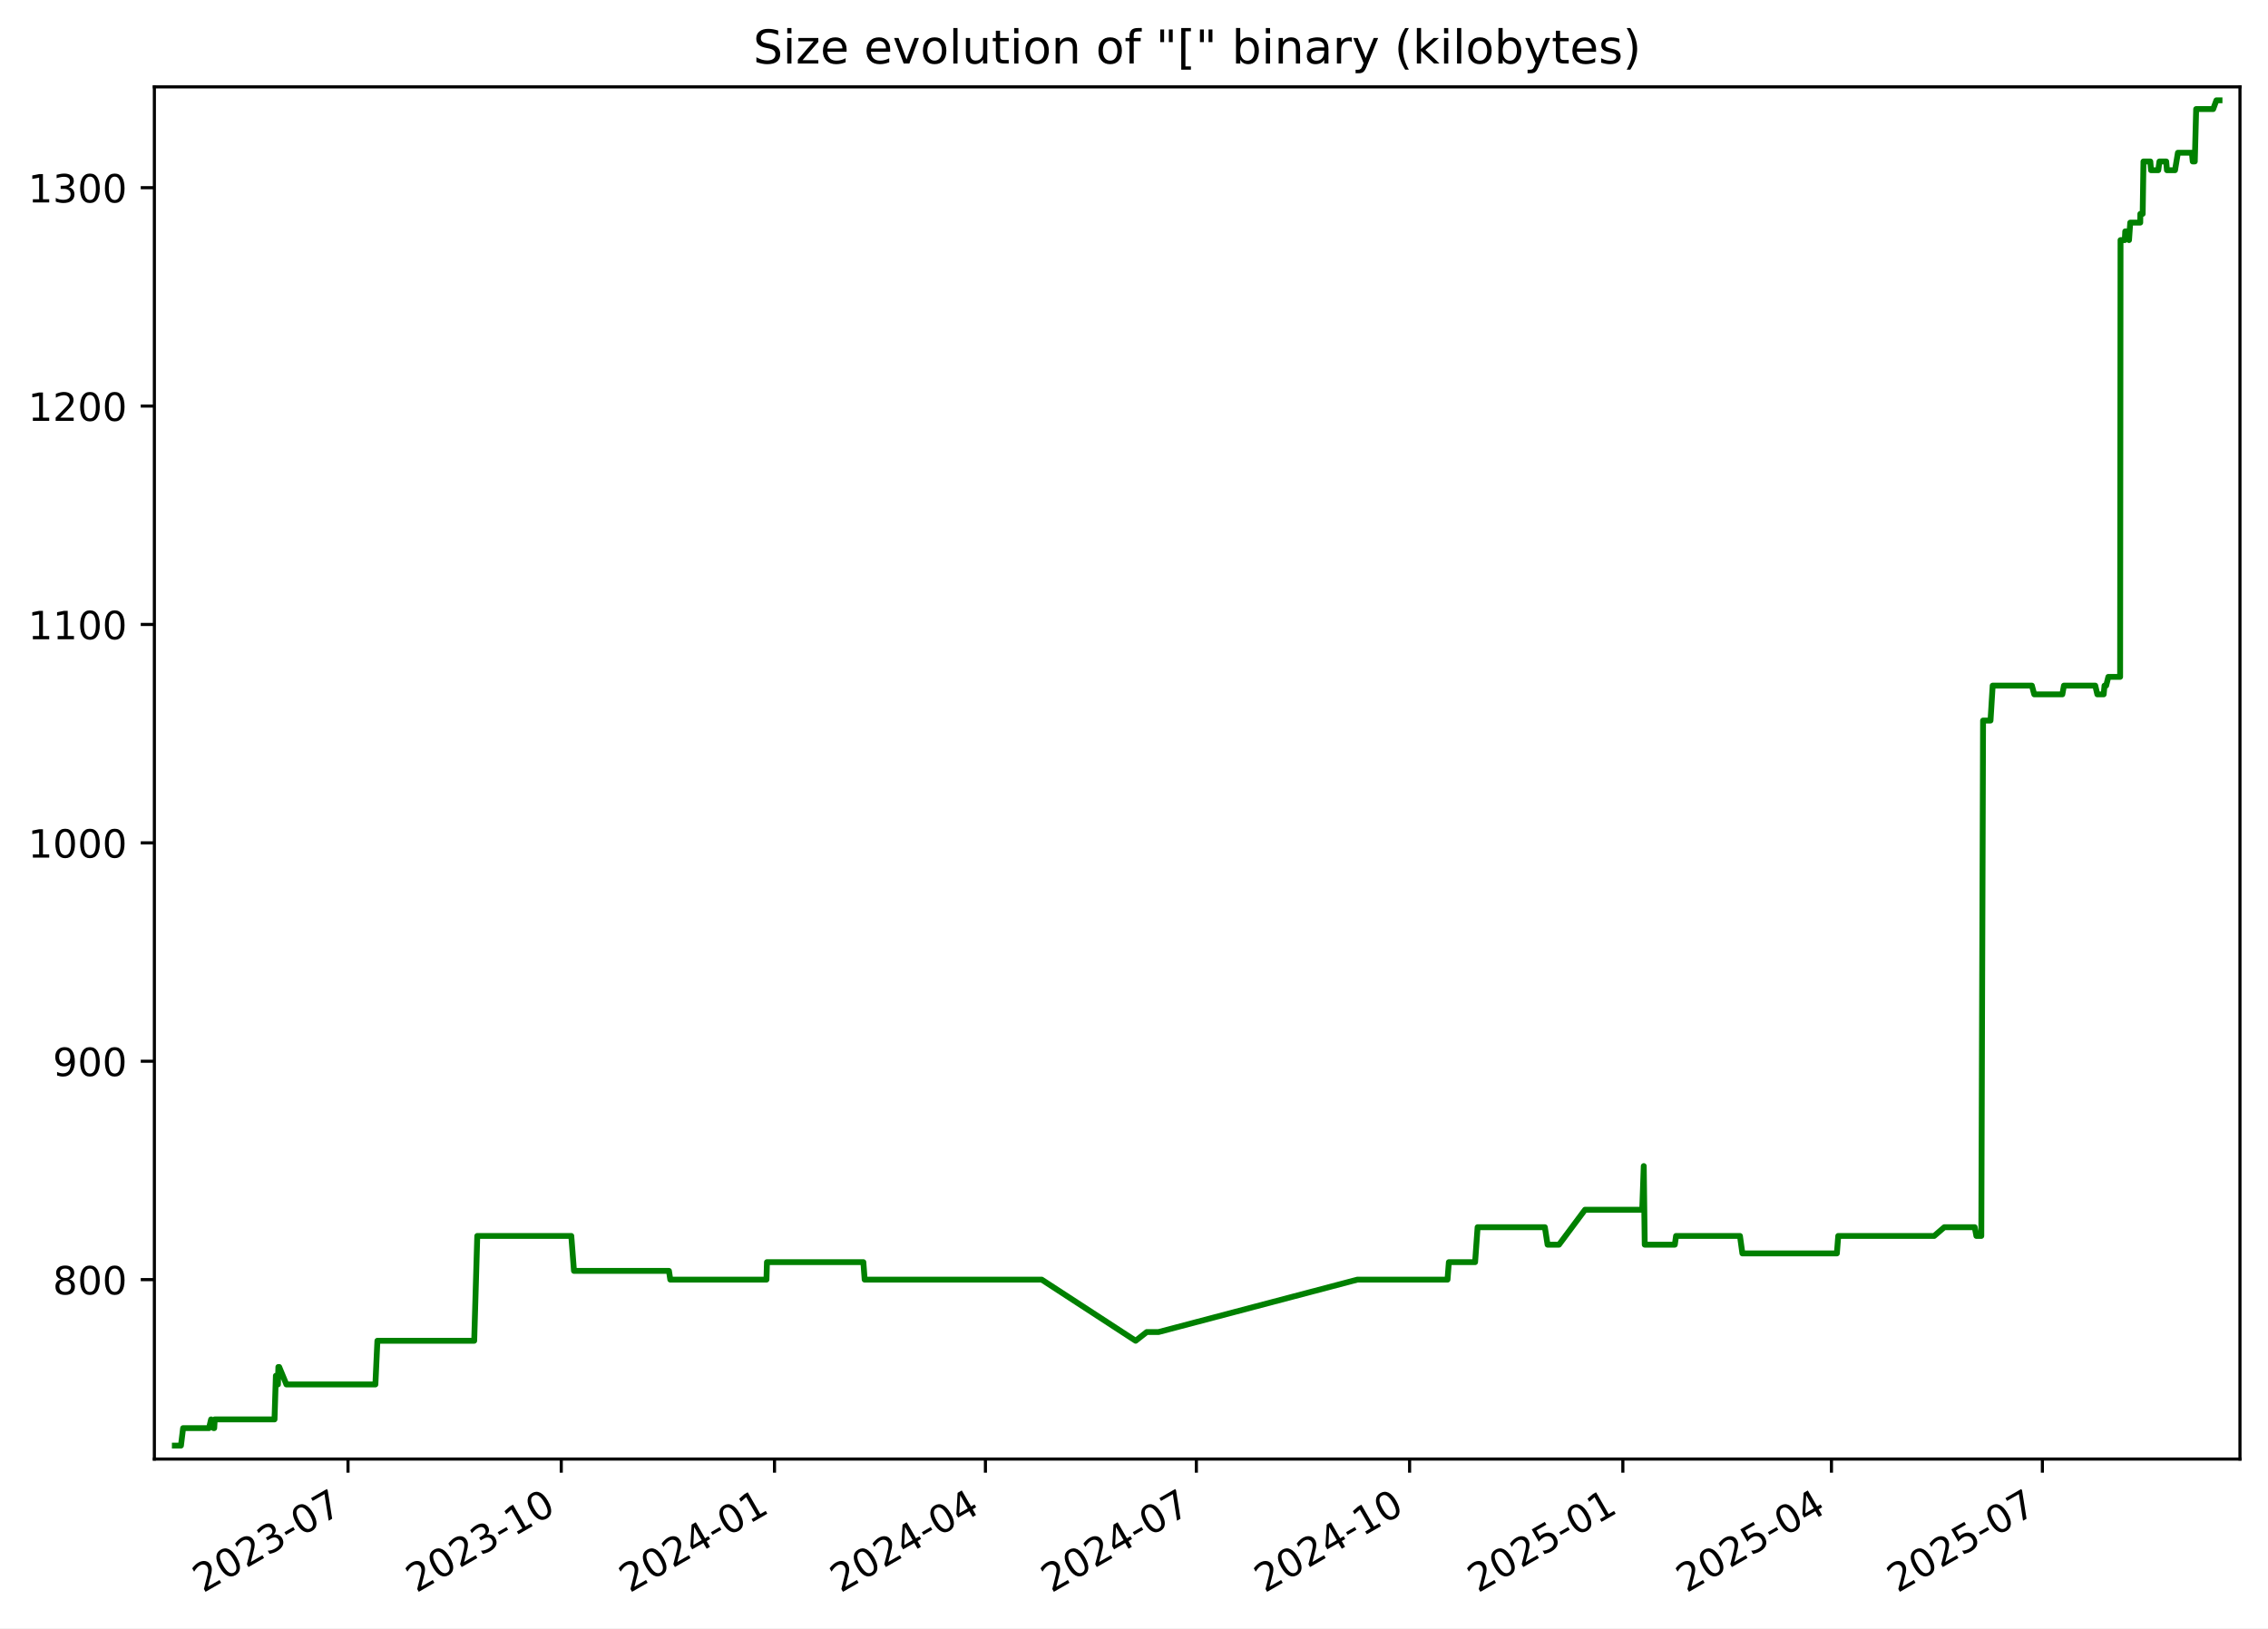
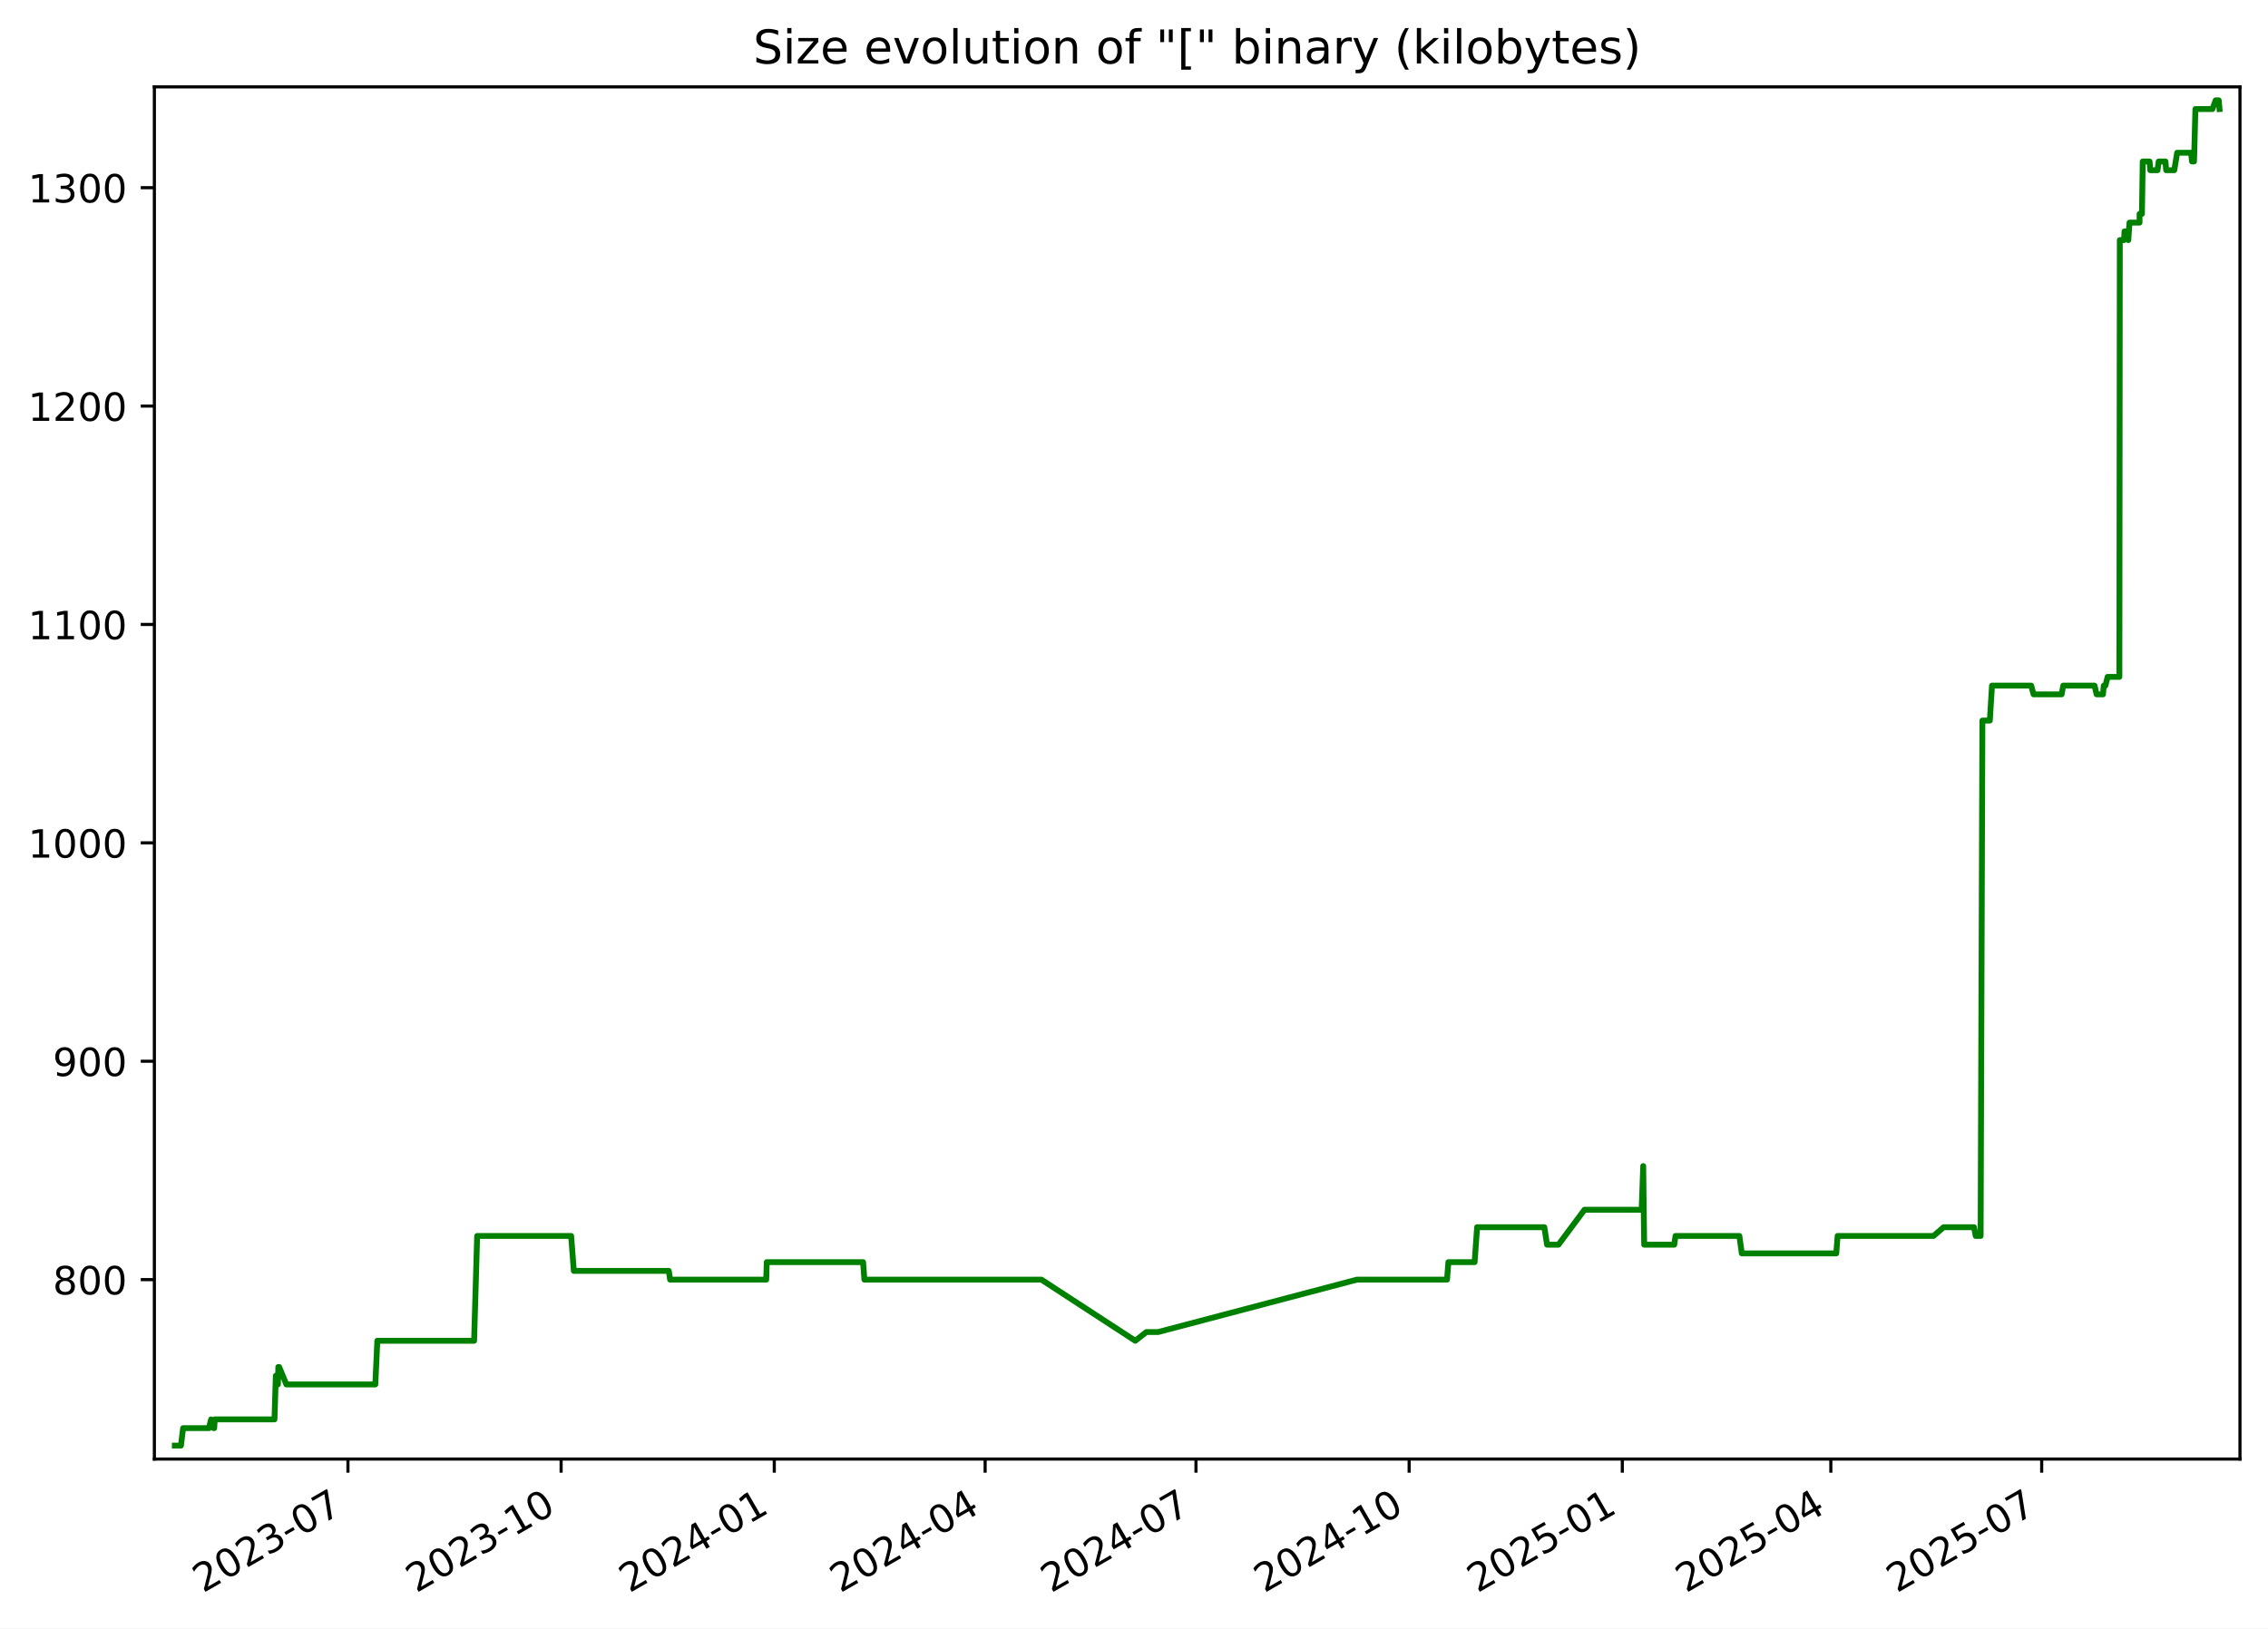
<svg xmlns="http://www.w3.org/2000/svg" xmlns:xlink="http://www.w3.org/1999/xlink" width="582.53pt" height="418.303pt" viewBox="0 0 582.53 418.303" version="1.1">
  <defs>
    <style type="text/css">*{stroke-linejoin: round; stroke-linecap: butt}</style>
  </defs>
  <g id="figure_1">
    <g id="patch_1">
      <path d="M -0 418.303  L 582.53 418.303  L 582.53 0  L -0 0  z " style="fill: #ffffff" />
    </g>
    <g id="axes_1">
      <g id="patch_2">
        <path d="M 39.65 374.83  L 575.33 374.83  L 575.33 22.318  L 39.65 22.318  z " style="fill: #ffffff" />
      </g>
      <g id="matplotlib.axis_1">
        <g id="xtick_1">
          <g id="line2d_1">
            <defs>
-               <path id="mf7a672e81b" d="M 0 0  L 0 3.5  " style="stroke: #000000; stroke-width: 0.8" />
+               <path id="mf6db5caf52" d="M 0 0  L 0 3.5  " style="stroke: #000000; stroke-width: 0.8" />
            </defs>
            <g>
-               <use xlink:href="#mf7a672e81b" x="89.386" y="374.83" style="stroke: #000000; stroke-width: 0.8" />
+               <use xlink:href="#mf6db5caf52" x="89.369" y="374.83" style="stroke: #000000; stroke-width: 0.8" />
            </g>
          </g>
          <g id="text_1">
-             <g transform="translate(52.16118 409.302) rotate(-30) scale(0.1 -0.1)">
+             <g transform="translate(52.14451 409.302) rotate(-30) scale(0.1 -0.1)">
              <defs>
                <path id="DejaVuSans-32" d="M 1228 531  L 3431 531  L 3431 0  L 469 0  L 469 531  Q 828 903 1448 1529  Q 2069 2156 2228 2338  Q 2531 2678 2651 2914  Q 2772 3150 2772 3378  Q 2772 3750 2511 3984  Q 2250 4219 1831 4219  Q 1534 4219 1204 4116  Q 875 4013 500 3803  L 500 4441  Q 881 4594 1212 4672  Q 1544 4750 1819 4750  Q 2544 4750 2975 4387  Q 3406 4025 3406 3419  Q 3406 3131 3298 2873  Q 3191 2616 2906 2266  Q 2828 2175 2409 1742  Q 1991 1309 1228 531  z " transform="scale(0.015625)" />
                <path id="DejaVuSans-30" d="M 2034 4250  Q 1547 4250 1301 3770  Q 1056 3291 1056 2328  Q 1056 1369 1301 889  Q 1547 409 2034 409  Q 2525 409 2770 889  Q 3016 1369 3016 2328  Q 3016 3291 2770 3770  Q 2525 4250 2034 4250  z M 2034 4750  Q 2819 4750 3233 4129  Q 3647 3509 3647 2328  Q 3647 1150 3233 529  Q 2819 -91 2034 -91  Q 1250 -91 836 529  Q 422 1150 422 2328  Q 422 3509 836 4129  Q 1250 4750 2034 4750  z " transform="scale(0.015625)" />
                <path id="DejaVuSans-33" d="M 2597 2516  Q 3050 2419 3304 2112  Q 3559 1806 3559 1356  Q 3559 666 3084 287  Q 2609 -91 1734 -91  Q 1441 -91 1130 -33  Q 819 25 488 141  L 488 750  Q 750 597 1062 519  Q 1375 441 1716 441  Q 2309 441 2620 675  Q 2931 909 2931 1356  Q 2931 1769 2642 2001  Q 2353 2234 1838 2234  L 1294 2234  L 1294 2753  L 1863 2753  Q 2328 2753 2575 2939  Q 2822 3125 2822 3475  Q 2822 3834 2567 4026  Q 2313 4219 1838 4219  Q 1578 4219 1281 4162  Q 984 4106 628 3988  L 628 4550  Q 988 4650 1302 4700  Q 1616 4750 1894 4750  Q 2613 4750 3031 4423  Q 3450 4097 3450 3541  Q 3450 3153 3228 2886  Q 3006 2619 2597 2516  z " transform="scale(0.015625)" />
                <path id="DejaVuSans-2d" d="M 313 2009  L 1997 2009  L 1997 1497  L 313 1497  L 313 2009  z " transform="scale(0.015625)" />
                <path id="DejaVuSans-37" d="M 525 4666  L 3525 4666  L 3525 4397  L 1831 0  L 1172 0  L 2766 4134  L 525 4134  L 525 4666  z " transform="scale(0.015625)" />
              </defs>
              <use xlink:href="#DejaVuSans-32" />
              <use xlink:href="#DejaVuSans-30" x="63.623" />
              <use xlink:href="#DejaVuSans-32" x="127.246" />
              <use xlink:href="#DejaVuSans-33" x="190.869" />
              <use xlink:href="#DejaVuSans-2d" x="254.492" />
              <use xlink:href="#DejaVuSans-30" x="290.576" />
              <use xlink:href="#DejaVuSans-37" x="354.199" />
            </g>
          </g>
        </g>
        <g id="xtick_2">
          <g id="line2d_2">
            <g>
-               <use xlink:href="#mf7a672e81b" x="144.157" y="374.83" style="stroke: #000000; stroke-width: 0.8" />
+               <use xlink:href="#mf6db5caf52" x="144.12" y="374.83" style="stroke: #000000; stroke-width: 0.8" />
            </g>
          </g>
          <g id="text_2">
-             <g transform="translate(106.9326 409.302) rotate(-30) scale(0.1 -0.1)">
+             <g transform="translate(106.8954 409.302) rotate(-30) scale(0.1 -0.1)">
              <defs>
                <path id="DejaVuSans-31" d="M 794 531  L 1825 531  L 1825 4091  L 703 3866  L 703 4441  L 1819 4666  L 2450 4666  L 2450 531  L 3481 531  L 3481 0  L 794 0  L 794 531  z " transform="scale(0.015625)" />
              </defs>
              <use xlink:href="#DejaVuSans-32" />
              <use xlink:href="#DejaVuSans-30" x="63.623" />
              <use xlink:href="#DejaVuSans-32" x="127.246" />
              <use xlink:href="#DejaVuSans-33" x="190.869" />
              <use xlink:href="#DejaVuSans-2d" x="254.492" />
              <use xlink:href="#DejaVuSans-31" x="290.576" />
              <use xlink:href="#DejaVuSans-30" x="354.199" />
            </g>
          </g>
        </g>
        <g id="xtick_3">
          <g id="line2d_3">
            <g>
-               <use xlink:href="#mf7a672e81b" x="198.929" y="374.83" style="stroke: #000000; stroke-width: 0.8" />
+               <use xlink:href="#mf6db5caf52" x="198.871" y="374.83" style="stroke: #000000; stroke-width: 0.8" />
            </g>
          </g>
          <g id="text_3">
-             <g transform="translate(161.7039 409.302) rotate(-30) scale(0.1 -0.1)">
+             <g transform="translate(161.6462 409.302) rotate(-30) scale(0.1 -0.1)">
              <defs>
                <path id="DejaVuSans-34" d="M 2419 4116  L 825 1625  L 2419 1625  L 2419 4116  z M 2253 4666  L 3047 4666  L 3047 1625  L 3713 1625  L 3713 1100  L 3047 1100  L 3047 0  L 2419 0  L 2419 1100  L 313 1100  L 313 1709  L 2253 4666  z " transform="scale(0.015625)" />
              </defs>
              <use xlink:href="#DejaVuSans-32" />
              <use xlink:href="#DejaVuSans-30" x="63.623" />
              <use xlink:href="#DejaVuSans-32" x="127.246" />
              <use xlink:href="#DejaVuSans-34" x="190.869" />
              <use xlink:href="#DejaVuSans-2d" x="254.492" />
              <use xlink:href="#DejaVuSans-30" x="290.576" />
              <use xlink:href="#DejaVuSans-31" x="354.199" />
            </g>
          </g>
        </g>
        <g id="xtick_4">
          <g id="line2d_4">
            <g>
-               <use xlink:href="#mf7a672e81b" x="253.105" y="374.83" style="stroke: #000000; stroke-width: 0.8" />
+               <use xlink:href="#mf6db5caf52" x="253.027" y="374.83" style="stroke: #000000; stroke-width: 0.8" />
            </g>
          </g>
          <g id="text_4">
-             <g transform="translate(215.88 409.302) rotate(-30) scale(0.1 -0.1)">
+             <g transform="translate(215.802 409.302) rotate(-30) scale(0.1 -0.1)">
              <use xlink:href="#DejaVuSans-32" />
              <use xlink:href="#DejaVuSans-30" x="63.623" />
              <use xlink:href="#DejaVuSans-32" x="127.246" />
              <use xlink:href="#DejaVuSans-34" x="190.869" />
              <use xlink:href="#DejaVuSans-2d" x="254.492" />
              <use xlink:href="#DejaVuSans-30" x="290.576" />
              <use xlink:href="#DejaVuSans-34" x="354.199" />
            </g>
          </g>
        </g>
        <g id="xtick_5">
          <g id="line2d_5">
            <g>
-               <use xlink:href="#mf7a672e81b" x="307.281" y="374.83" style="stroke: #000000; stroke-width: 0.8" />
+               <use xlink:href="#mf6db5caf52" x="307.183" y="374.83" style="stroke: #000000; stroke-width: 0.8" />
            </g>
          </g>
          <g id="text_5">
-             <g transform="translate(270.056 409.302) rotate(-30) scale(0.1 -0.1)">
+             <g transform="translate(269.9577 409.302) rotate(-30) scale(0.1 -0.1)">
              <use xlink:href="#DejaVuSans-32" />
              <use xlink:href="#DejaVuSans-30" x="63.623" />
              <use xlink:href="#DejaVuSans-32" x="127.246" />
              <use xlink:href="#DejaVuSans-34" x="190.869" />
              <use xlink:href="#DejaVuSans-2d" x="254.492" />
              <use xlink:href="#DejaVuSans-30" x="290.576" />
              <use xlink:href="#DejaVuSans-37" x="354.199" />
            </g>
          </g>
        </g>
        <g id="xtick_6">
          <g id="line2d_6">
            <g>
-               <use xlink:href="#mf7a672e81b" x="362.052" y="374.83" style="stroke: #000000; stroke-width: 0.8" />
+               <use xlink:href="#mf6db5caf52" x="361.933" y="374.83" style="stroke: #000000; stroke-width: 0.8" />
            </g>
          </g>
          <g id="text_6">
-             <g transform="translate(324.8274 409.302) rotate(-30) scale(0.1 -0.1)">
+             <g transform="translate(324.7086 409.302) rotate(-30) scale(0.1 -0.1)">
              <use xlink:href="#DejaVuSans-32" />
              <use xlink:href="#DejaVuSans-30" x="63.623" />
              <use xlink:href="#DejaVuSans-32" x="127.246" />
              <use xlink:href="#DejaVuSans-34" x="190.869" />
              <use xlink:href="#DejaVuSans-2d" x="254.492" />
              <use xlink:href="#DejaVuSans-31" x="290.576" />
              <use xlink:href="#DejaVuSans-30" x="354.199" />
            </g>
          </g>
        </g>
        <g id="xtick_7">
          <g id="line2d_7">
            <g>
-               <use xlink:href="#mf7a672e81b" x="416.824" y="374.83" style="stroke: #000000; stroke-width: 0.8" />
+               <use xlink:href="#mf6db5caf52" x="416.684" y="374.83" style="stroke: #000000; stroke-width: 0.8" />
            </g>
          </g>
          <g id="text_7">
-             <g transform="translate(379.5988 409.302) rotate(-30) scale(0.1 -0.1)">
+             <g transform="translate(379.4594 409.302) rotate(-30) scale(0.1 -0.1)">
              <defs>
                <path id="DejaVuSans-35" d="M 691 4666  L 3169 4666  L 3169 4134  L 1269 4134  L 1269 2991  Q 1406 3038 1543 3061  Q 1681 3084 1819 3084  Q 2600 3084 3056 2656  Q 3513 2228 3513 1497  Q 3513 744 3044 326  Q 2575 -91 1722 -91  Q 1428 -91 1123 -41  Q 819 9 494 109  L 494 744  Q 775 591 1075 516  Q 1375 441 1709 441  Q 2250 441 2565 725  Q 2881 1009 2881 1497  Q 2881 1984 2565 2268  Q 2250 2553 1709 2553  Q 1456 2553 1204 2497  Q 953 2441 691 2322  L 691 4666  z " transform="scale(0.015625)" />
              </defs>
              <use xlink:href="#DejaVuSans-32" />
              <use xlink:href="#DejaVuSans-30" x="63.623" />
              <use xlink:href="#DejaVuSans-32" x="127.246" />
              <use xlink:href="#DejaVuSans-35" x="190.869" />
              <use xlink:href="#DejaVuSans-2d" x="254.492" />
              <use xlink:href="#DejaVuSans-30" x="290.576" />
              <use xlink:href="#DejaVuSans-31" x="354.199" />
            </g>
          </g>
        </g>
        <g id="xtick_8">
          <g id="line2d_8">
            <g>
-               <use xlink:href="#mf7a672e81b" x="470.404" y="374.83" style="stroke: #000000; stroke-width: 0.8" />
+               <use xlink:href="#mf6db5caf52" x="470.245" y="374.83" style="stroke: #000000; stroke-width: 0.8" />
            </g>
          </g>
          <g id="text_8">
-             <g transform="translate(433.1795 409.302) rotate(-30) scale(0.1 -0.1)">
+             <g transform="translate(433.0201 409.302) rotate(-30) scale(0.1 -0.1)">
              <use xlink:href="#DejaVuSans-32" />
              <use xlink:href="#DejaVuSans-30" x="63.623" />
              <use xlink:href="#DejaVuSans-32" x="127.246" />
              <use xlink:href="#DejaVuSans-35" x="190.869" />
              <use xlink:href="#DejaVuSans-2d" x="254.492" />
              <use xlink:href="#DejaVuSans-30" x="290.576" />
              <use xlink:href="#DejaVuSans-34" x="354.199" />
            </g>
          </g>
        </g>
        <g id="xtick_9">
          <g id="line2d_9">
            <g>
-               <use xlink:href="#mf7a672e81b" x="524.58" y="374.83" style="stroke: #000000; stroke-width: 0.8" />
+               <use xlink:href="#mf6db5caf52" x="524.401" y="374.83" style="stroke: #000000; stroke-width: 0.8" />
            </g>
          </g>
          <g id="text_9">
-             <g transform="translate(487.3555 409.302) rotate(-30) scale(0.1 -0.1)">
+             <g transform="translate(487.1758 409.302) rotate(-30) scale(0.1 -0.1)">
              <use xlink:href="#DejaVuSans-32" />
              <use xlink:href="#DejaVuSans-30" x="63.623" />
              <use xlink:href="#DejaVuSans-32" x="127.246" />
              <use xlink:href="#DejaVuSans-35" x="190.869" />
              <use xlink:href="#DejaVuSans-2d" x="254.492" />
              <use xlink:href="#DejaVuSans-30" x="290.576" />
              <use xlink:href="#DejaVuSans-37" x="354.199" />
            </g>
          </g>
        </g>
      </g>
      <g id="matplotlib.axis_2">
        <g id="ytick_1">
          <g id="line2d_10">
            <defs>
-               <path id="m879f469d0f" d="M 0 0  L -3.5 0  " style="stroke: #000000; stroke-width: 0.8" />
+               <path id="me64313c57d" d="M 0 0  L -3.5 0  " style="stroke: #000000; stroke-width: 0.8" />
            </defs>
            <g>
-               <use xlink:href="#m879f469d0f" x="39.65" y="328.735" style="stroke: #000000; stroke-width: 0.8" />
+               <use xlink:href="#me64313c57d" x="39.65" y="328.735" style="stroke: #000000; stroke-width: 0.8" />
            </g>
          </g>
          <g id="text_10">
            <g transform="translate(13.5625 332.5344) scale(0.1 -0.1)">
              <defs>
                <path id="DejaVuSans-38" d="M 2034 2216  Q 1584 2216 1326 1975  Q 1069 1734 1069 1313  Q 1069 891 1326 650  Q 1584 409 2034 409  Q 2484 409 2743 651  Q 3003 894 3003 1313  Q 3003 1734 2745 1975  Q 2488 2216 2034 2216  z M 1403 2484  Q 997 2584 770 2862  Q 544 3141 544 3541  Q 544 4100 942 4425  Q 1341 4750 2034 4750  Q 2731 4750 3128 4425  Q 3525 4100 3525 3541  Q 3525 3141 3298 2862  Q 3072 2584 2669 2484  Q 3125 2378 3379 2068  Q 3634 1759 3634 1313  Q 3634 634 3220 271  Q 2806 -91 2034 -91  Q 1263 -91 848 271  Q 434 634 434 1313  Q 434 1759 690 2068  Q 947 2378 1403 2484  z M 1172 3481  Q 1172 3119 1398 2916  Q 1625 2713 2034 2713  Q 2441 2713 2670 2916  Q 2900 3119 2900 3481  Q 2900 3844 2670 4047  Q 2441 4250 2034 4250  Q 1625 4250 1398 4047  Q 1172 3844 1172 3481  z " transform="scale(0.015625)" />
              </defs>
              <use xlink:href="#DejaVuSans-38" />
              <use xlink:href="#DejaVuSans-30" x="63.623" />
              <use xlink:href="#DejaVuSans-30" x="127.246" />
            </g>
          </g>
        </g>
        <g id="ytick_2">
          <g id="line2d_11">
            <g>
-               <use xlink:href="#m879f469d0f" x="39.65" y="272.631" style="stroke: #000000; stroke-width: 0.8" />
+               <use xlink:href="#me64313c57d" x="39.65" y="272.631" style="stroke: #000000; stroke-width: 0.8" />
            </g>
          </g>
          <g id="text_11">
            <g transform="translate(13.5625 276.4305) scale(0.1 -0.1)">
              <defs>
                <path id="DejaVuSans-39" d="M 703 97  L 703 672  Q 941 559 1184 500  Q 1428 441 1663 441  Q 2288 441 2617 861  Q 2947 1281 2994 2138  Q 2813 1869 2534 1725  Q 2256 1581 1919 1581  Q 1219 1581 811 2004  Q 403 2428 403 3163  Q 403 3881 828 4315  Q 1253 4750 1959 4750  Q 2769 4750 3195 4129  Q 3622 3509 3622 2328  Q 3622 1225 3098 567  Q 2575 -91 1691 -91  Q 1453 -91 1209 -44  Q 966 3 703 97  z M 1959 2075  Q 2384 2075 2632 2365  Q 2881 2656 2881 3163  Q 2881 3666 2632 3958  Q 2384 4250 1959 4250  Q 1534 4250 1286 3958  Q 1038 3666 1038 3163  Q 1038 2656 1286 2365  Q 1534 2075 1959 2075  z " transform="scale(0.015625)" />
              </defs>
              <use xlink:href="#DejaVuSans-39" />
              <use xlink:href="#DejaVuSans-30" x="63.623" />
              <use xlink:href="#DejaVuSans-30" x="127.246" />
            </g>
          </g>
        </g>
        <g id="ytick_3">
          <g id="line2d_12">
            <g>
-               <use xlink:href="#m879f469d0f" x="39.65" y="216.527" style="stroke: #000000; stroke-width: 0.8" />
+               <use xlink:href="#me64313c57d" x="39.65" y="216.527" style="stroke: #000000; stroke-width: 0.8" />
            </g>
          </g>
          <g id="text_12">
            <g transform="translate(7.2 220.3266) scale(0.1 -0.1)">
              <use xlink:href="#DejaVuSans-31" />
              <use xlink:href="#DejaVuSans-30" x="63.623" />
              <use xlink:href="#DejaVuSans-30" x="127.246" />
              <use xlink:href="#DejaVuSans-30" x="190.869" />
            </g>
          </g>
        </g>
        <g id="ytick_4">
          <g id="line2d_13">
            <g>
-               <use xlink:href="#m879f469d0f" x="39.65" y="160.423" style="stroke: #000000; stroke-width: 0.8" />
+               <use xlink:href="#me64313c57d" x="39.65" y="160.423" style="stroke: #000000; stroke-width: 0.8" />
            </g>
          </g>
          <g id="text_13">
            <g transform="translate(7.2 164.2227) scale(0.1 -0.1)">
              <use xlink:href="#DejaVuSans-31" />
              <use xlink:href="#DejaVuSans-31" x="63.623" />
              <use xlink:href="#DejaVuSans-30" x="127.246" />
              <use xlink:href="#DejaVuSans-30" x="190.869" />
            </g>
          </g>
        </g>
        <g id="ytick_5">
          <g id="line2d_14">
            <g>
-               <use xlink:href="#m879f469d0f" x="39.65" y="104.32" style="stroke: #000000; stroke-width: 0.8" />
+               <use xlink:href="#me64313c57d" x="39.65" y="104.32" style="stroke: #000000; stroke-width: 0.8" />
            </g>
          </g>
          <g id="text_14">
            <g transform="translate(7.2 108.1188) scale(0.1 -0.1)">
              <use xlink:href="#DejaVuSans-31" />
              <use xlink:href="#DejaVuSans-32" x="63.623" />
              <use xlink:href="#DejaVuSans-30" x="127.246" />
              <use xlink:href="#DejaVuSans-30" x="190.869" />
            </g>
          </g>
        </g>
        <g id="ytick_6">
          <g id="line2d_15">
            <g>
-               <use xlink:href="#m879f469d0f" x="39.65" y="48.216" style="stroke: #000000; stroke-width: 0.8" />
+               <use xlink:href="#me64313c57d" x="39.65" y="48.216" style="stroke: #000000; stroke-width: 0.8" />
            </g>
          </g>
          <g id="text_15">
            <g transform="translate(7.2 52.0149) scale(0.1 -0.1)">
              <use xlink:href="#DejaVuSans-31" />
              <use xlink:href="#DejaVuSans-33" x="63.623" />
              <use xlink:href="#DejaVuSans-30" x="127.246" />
              <use xlink:href="#DejaVuSans-30" x="190.869" />
            </g>
          </g>
        </g>
      </g>
      <g id="line2d_16">
-         <path d="M 44.902 371.374  L 46.478 371.374  L 47.029 366.886  L 53.683 366.886  L 54.218 364.642  L 54.858 366.886  L 55.022 366.886  L 55.156 364.642  L 70.509 364.642  L 70.858 353.421  L 71.39 355.665  L 71.497 351.177  L 71.709 351.177  L 73.564 355.665  L 96.417 355.665  L 96.935 344.444  L 121.801 344.444  L 122.585 317.514  L 146.735 317.514  L 147.426 326.491  L 171.822 326.491  L 172.163 328.735  L 196.863 328.735  L 196.991 324.247  L 221.751 324.247  L 222.086 328.735  L 267.56 328.735  L 291.69 344.444  L 294.539 342.2  L 297.561 342.2  L 348.648 328.735  L 371.79 328.735  L 372.137 324.247  L 378.876 324.247  L 379.519 315.27  L 396.792 315.27  L 397.49 319.759  L 400.422 319.759  L 407.109 310.782  L 421.798 310.782  L 422.195 299.561  L 422.445 319.759  L 430.171 319.759  L 430.49 317.514  L 446.905 317.514  L 447.53 322.003  L 471.797 322.003  L 472.147 317.514  L 496.792 317.514  L 499.393 315.27  L 507.199 315.27  L 507.63 317.514  L 508.894 317.514  L 509.345 185.109  L 511.259 185.109  L 511.813 176.133  L 521.885 176.133  L 522.493 178.377  L 529.707 178.377  L 530.117 176.133  L 538.161 176.133  L 538.695 178.377  L 540.325 178.377  L 540.54 176.133  L 540.961 176.133  L 541.523 173.888  L 544.547 173.888  L 544.653 61.681  L 545.751 61.681  L 545.861 59.436  L 546.446 59.436  L 546.833 61.681  L 547.146 57.192  L 549.719 57.192  L 549.738 54.948  L 550.341 54.948  L 550.544 41.483  L 552.301 41.483  L 552.484 43.727  L 554.347 43.727  L 554.643 41.483  L 556.386 41.483  L 556.57 43.727  L 558.648 43.727  L 559.391 39.239  L 562.976 39.239  L 563.201 41.483  L 563.725 41.483  L 564.079 28.018  L 568.447 28.018  L 569.279 25.774  L 570.078 25.774  L 570.078 25.774  " clip-path="url(#p9ae5f53ff4)" style="fill: none; stroke: #008000; stroke-width: 1.5; stroke-linecap: square" />
+         <path d="M 44.902 371.374  L 46.477 371.374  L 47.028 366.886  L 53.679 366.886  L 54.215 364.642  L 54.855 366.886  L 55.018 366.886  L 55.152 364.642  L 70.5 364.642  L 70.848 353.421  L 71.38 355.665  L 71.487 351.177  L 71.699 351.177  L 73.554 355.665  L 96.397 355.665  L 96.916 344.444  L 121.773 344.444  L 122.556 317.514  L 146.697 317.514  L 147.387 326.491  L 171.775 326.491  L 172.115 328.735  L 196.806 328.735  L 196.934 324.247  L 221.685 324.247  L 222.019 328.735  L 267.477 328.735  L 291.597 344.444  L 294.445 342.2  L 297.466 342.2  L 348.534 328.735  L 371.667 328.735  L 372.014 324.247  L 378.751 324.247  L 379.394 315.27  L 396.66 315.27  L 397.358 319.759  L 400.288 319.759  L 406.973 310.782  L 421.657 310.782  L 422.054 299.561  L 422.303 319.759  L 430.026 319.759  L 430.345 317.514  L 446.754 317.514  L 447.38 322.003  L 471.637 322.003  L 471.987 317.514  L 496.622 317.514  L 499.223 315.27  L 507.026 315.27  L 507.456 317.514  L 508.72 317.514  L 509.171 185.109  L 511.084 185.109  L 511.638 176.133  L 521.706 176.133  L 522.314 178.377  L 529.526 178.377  L 529.935 176.133  L 537.976 176.133  L 538.51 178.377  L 540.14 178.377  L 540.354 176.133  L 540.775 176.133  L 541.337 173.888  L 544.359 173.888  L 544.466 61.681  L 545.563 61.681  L 545.674 59.436  L 546.258 59.436  L 546.645 61.681  L 546.958 57.192  L 549.529 57.192  L 549.549 54.948  L 550.151 54.948  L 550.355 41.483  L 552.111 41.483  L 552.294 43.727  L 554.156 43.727  L 554.452 41.483  L 556.195 41.483  L 556.379 43.727  L 558.455 43.727  L 559.198 39.239  L 562.782 39.239  L 563.007 41.483  L 563.531 41.483  L 563.885 28.018  L 568.251 28.018  L 569.082 25.774  L 569.881 25.774  L 570.078 28.018  L 570.078 28.018  " clip-path="url(#p9a9aec285e)" style="fill: none; stroke: #008000; stroke-width: 1.5; stroke-linecap: square" />
      </g>
      <g id="patch_3">
        <path d="M 39.65 374.83  L 39.65 22.318  " style="fill: none; stroke: #000000; stroke-width: 0.8; stroke-linejoin: miter; stroke-linecap: square" />
      </g>
      <g id="patch_4">
        <path d="M 575.33 374.83  L 575.33 22.318  " style="fill: none; stroke: #000000; stroke-width: 0.8; stroke-linejoin: miter; stroke-linecap: square" />
      </g>
      <g id="patch_5">
        <path d="M 39.65 374.83  L 575.33 374.83  " style="fill: none; stroke: #000000; stroke-width: 0.8; stroke-linejoin: miter; stroke-linecap: square" />
      </g>
      <g id="patch_6">
        <path d="M 39.65 22.318  L 575.33 22.318  " style="fill: none; stroke: #000000; stroke-width: 0.8; stroke-linejoin: miter; stroke-linecap: square" />
      </g>
      <g id="text_16">
        <g transform="translate(193.4534 16.31812) scale(0.12 -0.12)">
          <defs>
            <path id="DejaVuSans-53" d="M 3425 4513  L 3425 3897  Q 3066 4069 2747 4153  Q 2428 4238 2131 4238  Q 1616 4238 1336 4038  Q 1056 3838 1056 3469  Q 1056 3159 1242 3001  Q 1428 2844 1947 2747  L 2328 2669  Q 3034 2534 3370 2195  Q 3706 1856 3706 1288  Q 3706 609 3251 259  Q 2797 -91 1919 -91  Q 1588 -91 1214 -16  Q 841 59 441 206  L 441 856  Q 825 641 1194 531  Q 1563 422 1919 422  Q 2459 422 2753 634  Q 3047 847 3047 1241  Q 3047 1584 2836 1778  Q 2625 1972 2144 2069  L 1759 2144  Q 1053 2284 737 2584  Q 422 2884 422 3419  Q 422 4038 858 4394  Q 1294 4750 2059 4750  Q 2388 4750 2728 4690  Q 3069 4631 3425 4513  z " transform="scale(0.015625)" />
            <path id="DejaVuSans-69" d="M 603 3500  L 1178 3500  L 1178 0  L 603 0  L 603 3500  z M 603 4863  L 1178 4863  L 1178 4134  L 603 4134  L 603 4863  z " transform="scale(0.015625)" />
            <path id="DejaVuSans-7a" d="M 353 3500  L 3084 3500  L 3084 2975  L 922 459  L 3084 459  L 3084 0  L 275 0  L 275 525  L 2438 3041  L 353 3041  L 353 3500  z " transform="scale(0.015625)" />
            <path id="DejaVuSans-65" d="M 3597 1894  L 3597 1613  L 953 1613  Q 991 1019 1311 708  Q 1631 397 2203 397  Q 2534 397 2845 478  Q 3156 559 3463 722  L 3463 178  Q 3153 47 2828 -22  Q 2503 -91 2169 -91  Q 1331 -91 842 396  Q 353 884 353 1716  Q 353 2575 817 3079  Q 1281 3584 2069 3584  Q 2775 3584 3186 3129  Q 3597 2675 3597 1894  z M 3022 2063  Q 3016 2534 2758 2815  Q 2500 3097 2075 3097  Q 1594 3097 1305 2825  Q 1016 2553 972 2059  L 3022 2063  z " transform="scale(0.015625)" />
            <path id="DejaVuSans-20" transform="scale(0.015625)" />
            <path id="DejaVuSans-76" d="M 191 3500  L 800 3500  L 1894 563  L 2988 3500  L 3597 3500  L 2284 0  L 1503 0  L 191 3500  z " transform="scale(0.015625)" />
            <path id="DejaVuSans-6f" d="M 1959 3097  Q 1497 3097 1228 2736  Q 959 2375 959 1747  Q 959 1119 1226 758  Q 1494 397 1959 397  Q 2419 397 2687 759  Q 2956 1122 2956 1747  Q 2956 2369 2687 2733  Q 2419 3097 1959 3097  z M 1959 3584  Q 2709 3584 3137 3096  Q 3566 2609 3566 1747  Q 3566 888 3137 398  Q 2709 -91 1959 -91  Q 1206 -91 779 398  Q 353 888 353 1747  Q 353 2609 779 3096  Q 1206 3584 1959 3584  z " transform="scale(0.015625)" />
            <path id="DejaVuSans-6c" d="M 603 4863  L 1178 4863  L 1178 0  L 603 0  L 603 4863  z " transform="scale(0.015625)" />
            <path id="DejaVuSans-75" d="M 544 1381  L 544 3500  L 1119 3500  L 1119 1403  Q 1119 906 1312 657  Q 1506 409 1894 409  Q 2359 409 2629 706  Q 2900 1003 2900 1516  L 2900 3500  L 3475 3500  L 3475 0  L 2900 0  L 2900 538  Q 2691 219 2414 64  Q 2138 -91 1772 -91  Q 1169 -91 856 284  Q 544 659 544 1381  z M 1991 3584  L 1991 3584  z " transform="scale(0.015625)" />
            <path id="DejaVuSans-74" d="M 1172 4494  L 1172 3500  L 2356 3500  L 2356 3053  L 1172 3053  L 1172 1153  Q 1172 725 1289 603  Q 1406 481 1766 481  L 2356 481  L 2356 0  L 1766 0  Q 1100 0 847 248  Q 594 497 594 1153  L 594 3053  L 172 3053  L 172 3500  L 594 3500  L 594 4494  L 1172 4494  z " transform="scale(0.015625)" />
            <path id="DejaVuSans-6e" d="M 3513 2113  L 3513 0  L 2938 0  L 2938 2094  Q 2938 2591 2744 2837  Q 2550 3084 2163 3084  Q 1697 3084 1428 2787  Q 1159 2491 1159 1978  L 1159 0  L 581 0  L 581 3500  L 1159 3500  L 1159 2956  Q 1366 3272 1645 3428  Q 1925 3584 2291 3584  Q 2894 3584 3203 3211  Q 3513 2838 3513 2113  z " transform="scale(0.015625)" />
            <path id="DejaVuSans-66" d="M 2375 4863  L 2375 4384  L 1825 4384  Q 1516 4384 1395 4259  Q 1275 4134 1275 3809  L 1275 3500  L 2222 3500  L 2222 3053  L 1275 3053  L 1275 0  L 697 0  L 697 3053  L 147 3053  L 147 3500  L 697 3500  L 697 3744  Q 697 4328 969 4595  Q 1241 4863 1831 4863  L 2375 4863  z " transform="scale(0.015625)" />
            <path id="DejaVuSans-22" d="M 1147 4666  L 1147 2931  L 616 2931  L 616 4666  L 1147 4666  z M 2328 4666  L 2328 2931  L 1797 2931  L 1797 4666  L 2328 4666  z " transform="scale(0.015625)" />
            <path id="DejaVuSans-5b" d="M 550 4863  L 1875 4863  L 1875 4416  L 1125 4416  L 1125 -397  L 1875 -397  L 1875 -844  L 550 -844  L 550 4863  z " transform="scale(0.015625)" />
            <path id="DejaVuSans-62" d="M 3116 1747  Q 3116 2381 2855 2742  Q 2594 3103 2138 3103  Q 1681 3103 1420 2742  Q 1159 2381 1159 1747  Q 1159 1113 1420 752  Q 1681 391 2138 391  Q 2594 391 2855 752  Q 3116 1113 3116 1747  z M 1159 2969  Q 1341 3281 1617 3432  Q 1894 3584 2278 3584  Q 2916 3584 3314 3078  Q 3713 2572 3713 1747  Q 3713 922 3314 415  Q 2916 -91 2278 -91  Q 1894 -91 1617 61  Q 1341 213 1159 525  L 1159 0  L 581 0  L 581 4863  L 1159 4863  L 1159 2969  z " transform="scale(0.015625)" />
            <path id="DejaVuSans-61" d="M 2194 1759  Q 1497 1759 1228 1600  Q 959 1441 959 1056  Q 959 750 1161 570  Q 1363 391 1709 391  Q 2188 391 2477 730  Q 2766 1069 2766 1631  L 2766 1759  L 2194 1759  z M 3341 1997  L 3341 0  L 2766 0  L 2766 531  Q 2569 213 2275 61  Q 1981 -91 1556 -91  Q 1019 -91 701 211  Q 384 513 384 1019  Q 384 1609 779 1909  Q 1175 2209 1959 2209  L 2766 2209  L 2766 2266  Q 2766 2663 2505 2880  Q 2244 3097 1772 3097  Q 1472 3097 1187 3025  Q 903 2953 641 2809  L 641 3341  Q 956 3463 1253 3523  Q 1550 3584 1831 3584  Q 2591 3584 2966 3190  Q 3341 2797 3341 1997  z " transform="scale(0.015625)" />
            <path id="DejaVuSans-72" d="M 2631 2963  Q 2534 3019 2420 3045  Q 2306 3072 2169 3072  Q 1681 3072 1420 2755  Q 1159 2438 1159 1844  L 1159 0  L 581 0  L 581 3500  L 1159 3500  L 1159 2956  Q 1341 3275 1631 3429  Q 1922 3584 2338 3584  Q 2397 3584 2469 3576  Q 2541 3569 2628 3553  L 2631 2963  z " transform="scale(0.015625)" />
            <path id="DejaVuSans-79" d="M 2059 -325  Q 1816 -950 1584 -1140  Q 1353 -1331 966 -1331  L 506 -1331  L 506 -850  L 844 -850  Q 1081 -850 1212 -737  Q 1344 -625 1503 -206  L 1606 56  L 191 3500  L 800 3500  L 1894 763  L 2988 3500  L 3597 3500  L 2059 -325  z " transform="scale(0.015625)" />
            <path id="DejaVuSans-28" d="M 1984 4856  Q 1566 4138 1362 3434  Q 1159 2731 1159 2009  Q 1159 1288 1364 580  Q 1569 -128 1984 -844  L 1484 -844  Q 1016 -109 783 600  Q 550 1309 550 2009  Q 550 2706 781 3412  Q 1013 4119 1484 4856  L 1984 4856  z " transform="scale(0.015625)" />
            <path id="DejaVuSans-6b" d="M 581 4863  L 1159 4863  L 1159 1991  L 2875 3500  L 3609 3500  L 1753 1863  L 3688 0  L 2938 0  L 1159 1709  L 1159 0  L 581 0  L 581 4863  z " transform="scale(0.015625)" />
            <path id="DejaVuSans-73" d="M 2834 3397  L 2834 2853  Q 2591 2978 2328 3040  Q 2066 3103 1784 3103  Q 1356 3103 1142 2972  Q 928 2841 928 2578  Q 928 2378 1081 2264  Q 1234 2150 1697 2047  L 1894 2003  Q 2506 1872 2764 1633  Q 3022 1394 3022 966  Q 3022 478 2636 193  Q 2250 -91 1575 -91  Q 1294 -91 989 -36  Q 684 19 347 128  L 347 722  Q 666 556 975 473  Q 1284 391 1588 391  Q 1994 391 2212 530  Q 2431 669 2431 922  Q 2431 1156 2273 1281  Q 2116 1406 1581 1522  L 1381 1569  Q 847 1681 609 1914  Q 372 2147 372 2553  Q 372 3047 722 3315  Q 1072 3584 1716 3584  Q 2034 3584 2315 3537  Q 2597 3491 2834 3397  z " transform="scale(0.015625)" />
            <path id="DejaVuSans-29" d="M 513 4856  L 1013 4856  Q 1481 4119 1714 3412  Q 1947 2706 1947 2009  Q 1947 1309 1714 600  Q 1481 -109 1013 -844  L 513 -844  Q 928 -128 1133 580  Q 1338 1288 1338 2009  Q 1338 2731 1133 3434  Q 928 4138 513 4856  z " transform="scale(0.015625)" />
          </defs>
          <use xlink:href="#DejaVuSans-53" />
          <use xlink:href="#DejaVuSans-69" x="63.477" />
          <use xlink:href="#DejaVuSans-7a" x="91.26" />
          <use xlink:href="#DejaVuSans-65" x="143.75" />
          <use xlink:href="#DejaVuSans-20" x="205.273" />
          <use xlink:href="#DejaVuSans-65" x="237.061" />
          <use xlink:href="#DejaVuSans-76" x="298.584" />
          <use xlink:href="#DejaVuSans-6f" x="357.764" />
          <use xlink:href="#DejaVuSans-6c" x="418.945" />
          <use xlink:href="#DejaVuSans-75" x="446.729" />
          <use xlink:href="#DejaVuSans-74" x="510.107" />
          <use xlink:href="#DejaVuSans-69" x="549.316" />
          <use xlink:href="#DejaVuSans-6f" x="577.1" />
          <use xlink:href="#DejaVuSans-6e" x="638.281" />
          <use xlink:href="#DejaVuSans-20" x="701.66" />
          <use xlink:href="#DejaVuSans-6f" x="733.447" />
          <use xlink:href="#DejaVuSans-66" x="794.629" />
          <use xlink:href="#DejaVuSans-20" x="829.834" />
          <use xlink:href="#DejaVuSans-22" x="861.621" />
          <use xlink:href="#DejaVuSans-5b" x="907.617" />
          <use xlink:href="#DejaVuSans-22" x="946.631" />
          <use xlink:href="#DejaVuSans-20" x="992.627" />
          <use xlink:href="#DejaVuSans-62" x="1024.414" />
          <use xlink:href="#DejaVuSans-69" x="1087.891" />
          <use xlink:href="#DejaVuSans-6e" x="1115.674" />
          <use xlink:href="#DejaVuSans-61" x="1179.053" />
          <use xlink:href="#DejaVuSans-72" x="1240.332" />
          <use xlink:href="#DejaVuSans-79" x="1281.445" />
          <use xlink:href="#DejaVuSans-20" x="1340.625" />
          <use xlink:href="#DejaVuSans-28" x="1372.412" />
          <use xlink:href="#DejaVuSans-6b" x="1411.426" />
          <use xlink:href="#DejaVuSans-69" x="1469.336" />
          <use xlink:href="#DejaVuSans-6c" x="1497.119" />
          <use xlink:href="#DejaVuSans-6f" x="1524.902" />
          <use xlink:href="#DejaVuSans-62" x="1586.084" />
          <use xlink:href="#DejaVuSans-79" x="1649.561" />
          <use xlink:href="#DejaVuSans-74" x="1708.74" />
          <use xlink:href="#DejaVuSans-65" x="1747.949" />
          <use xlink:href="#DejaVuSans-73" x="1809.473" />
          <use xlink:href="#DejaVuSans-29" x="1861.572" />
        </g>
      </g>
    </g>
  </g>
  <defs>
-     <clipPath id="p9ae5f53ff4">
+     <clipPath id="p9a9aec285e">
      <rect x="39.65" y="22.318" width="535.68" height="352.512" />
    </clipPath>
  </defs>
</svg>
